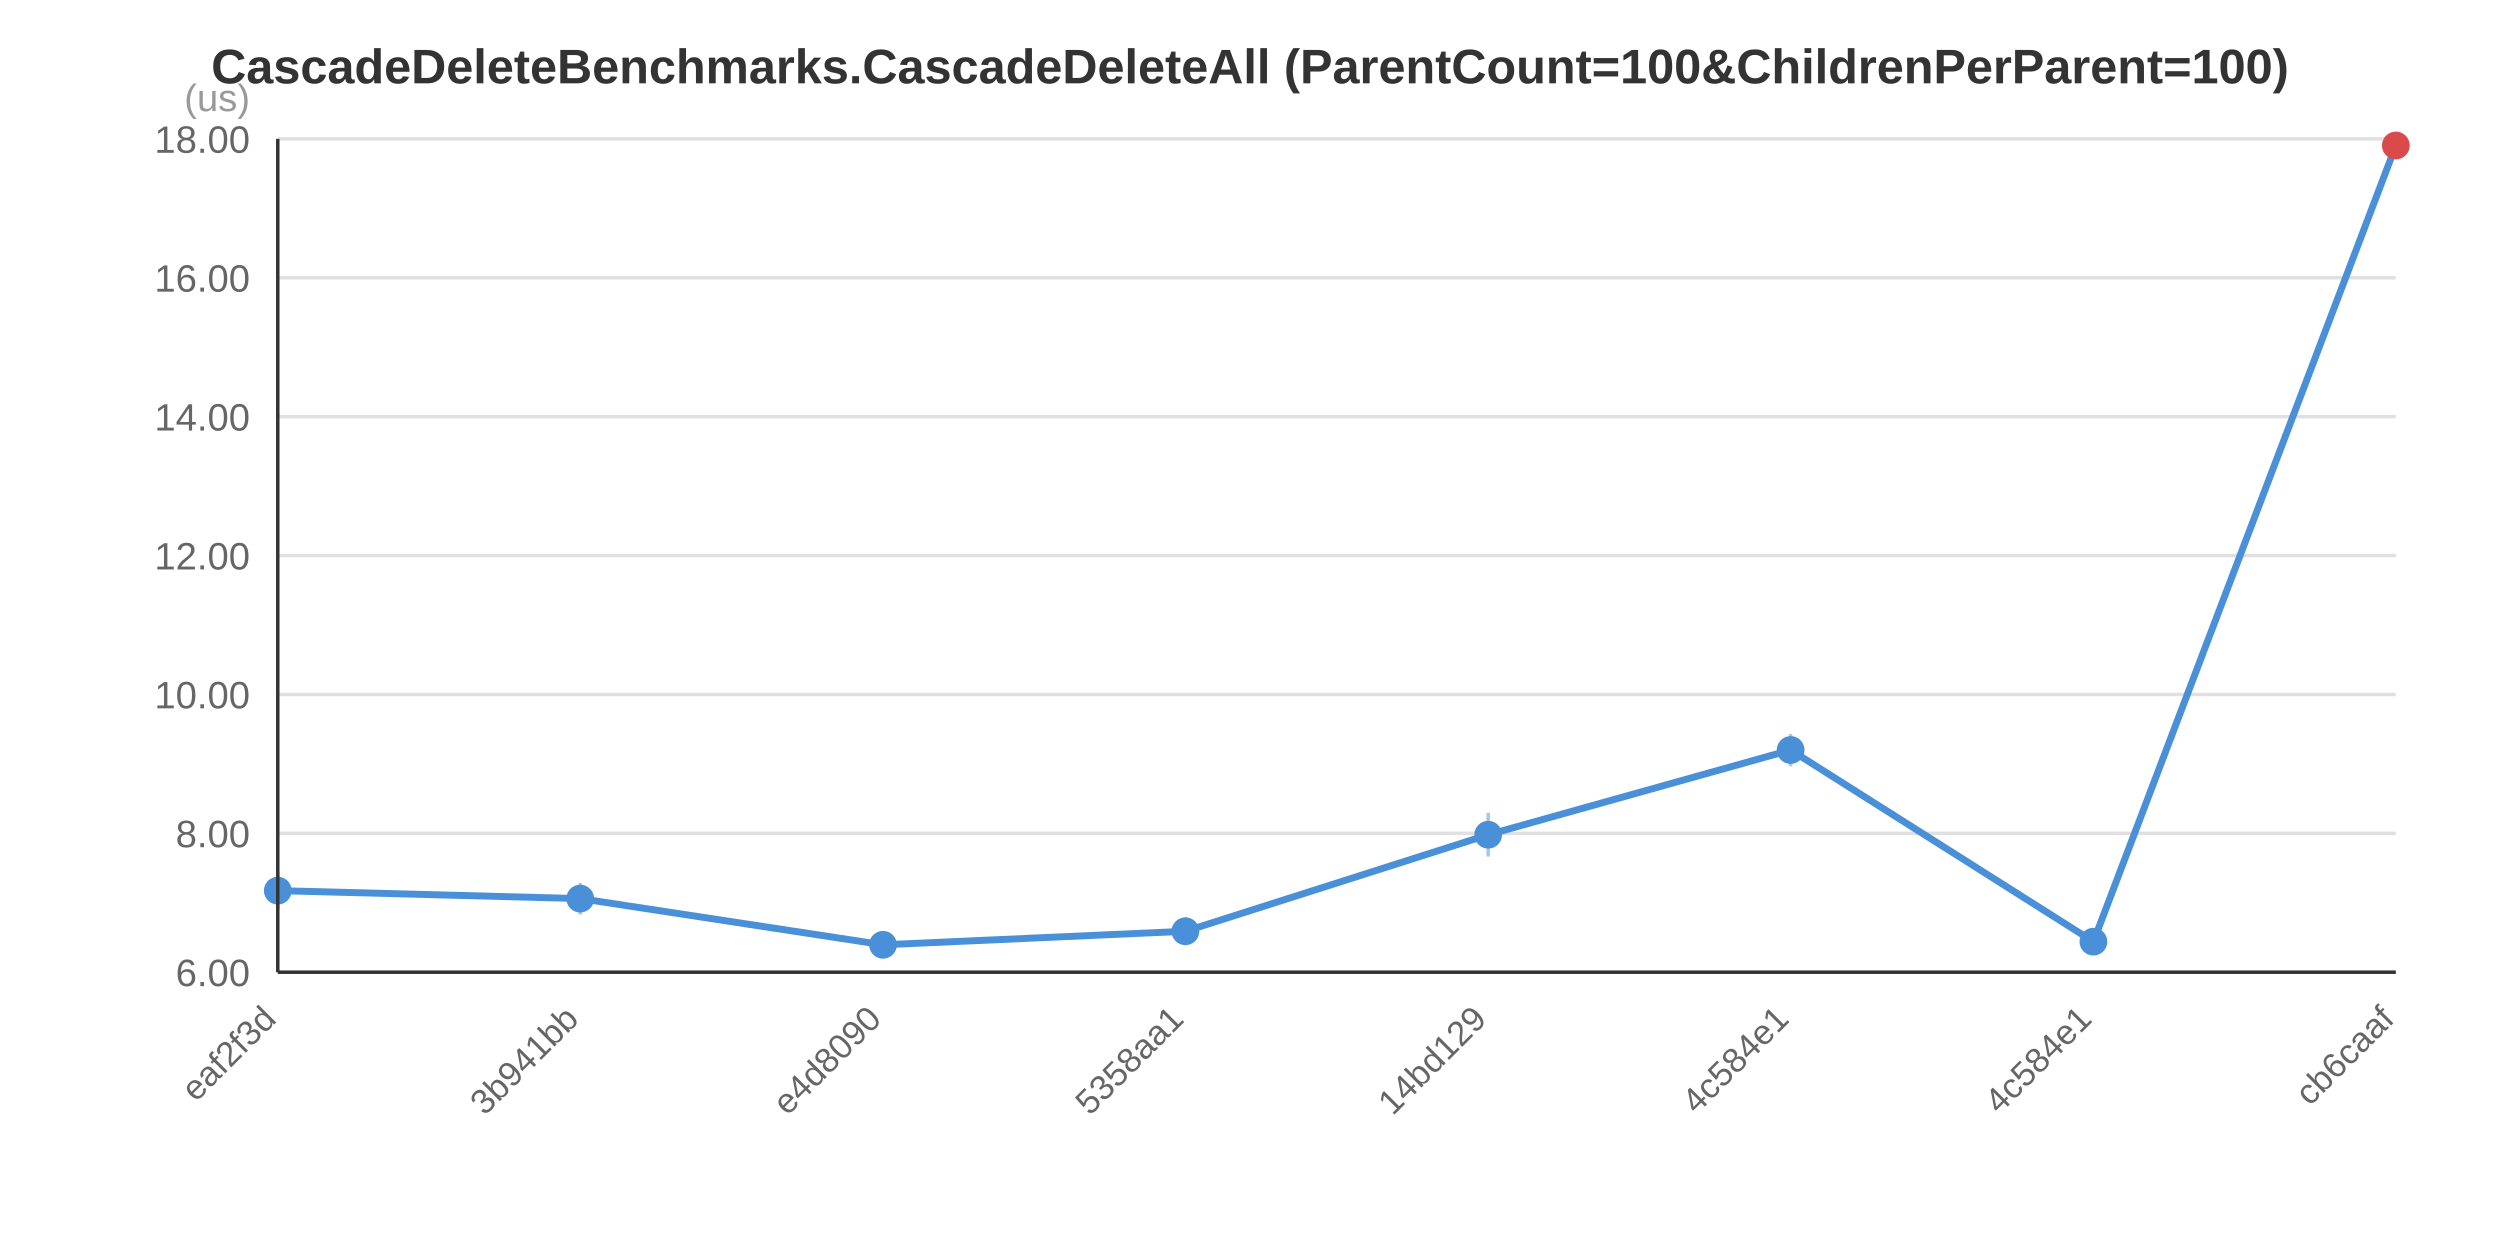
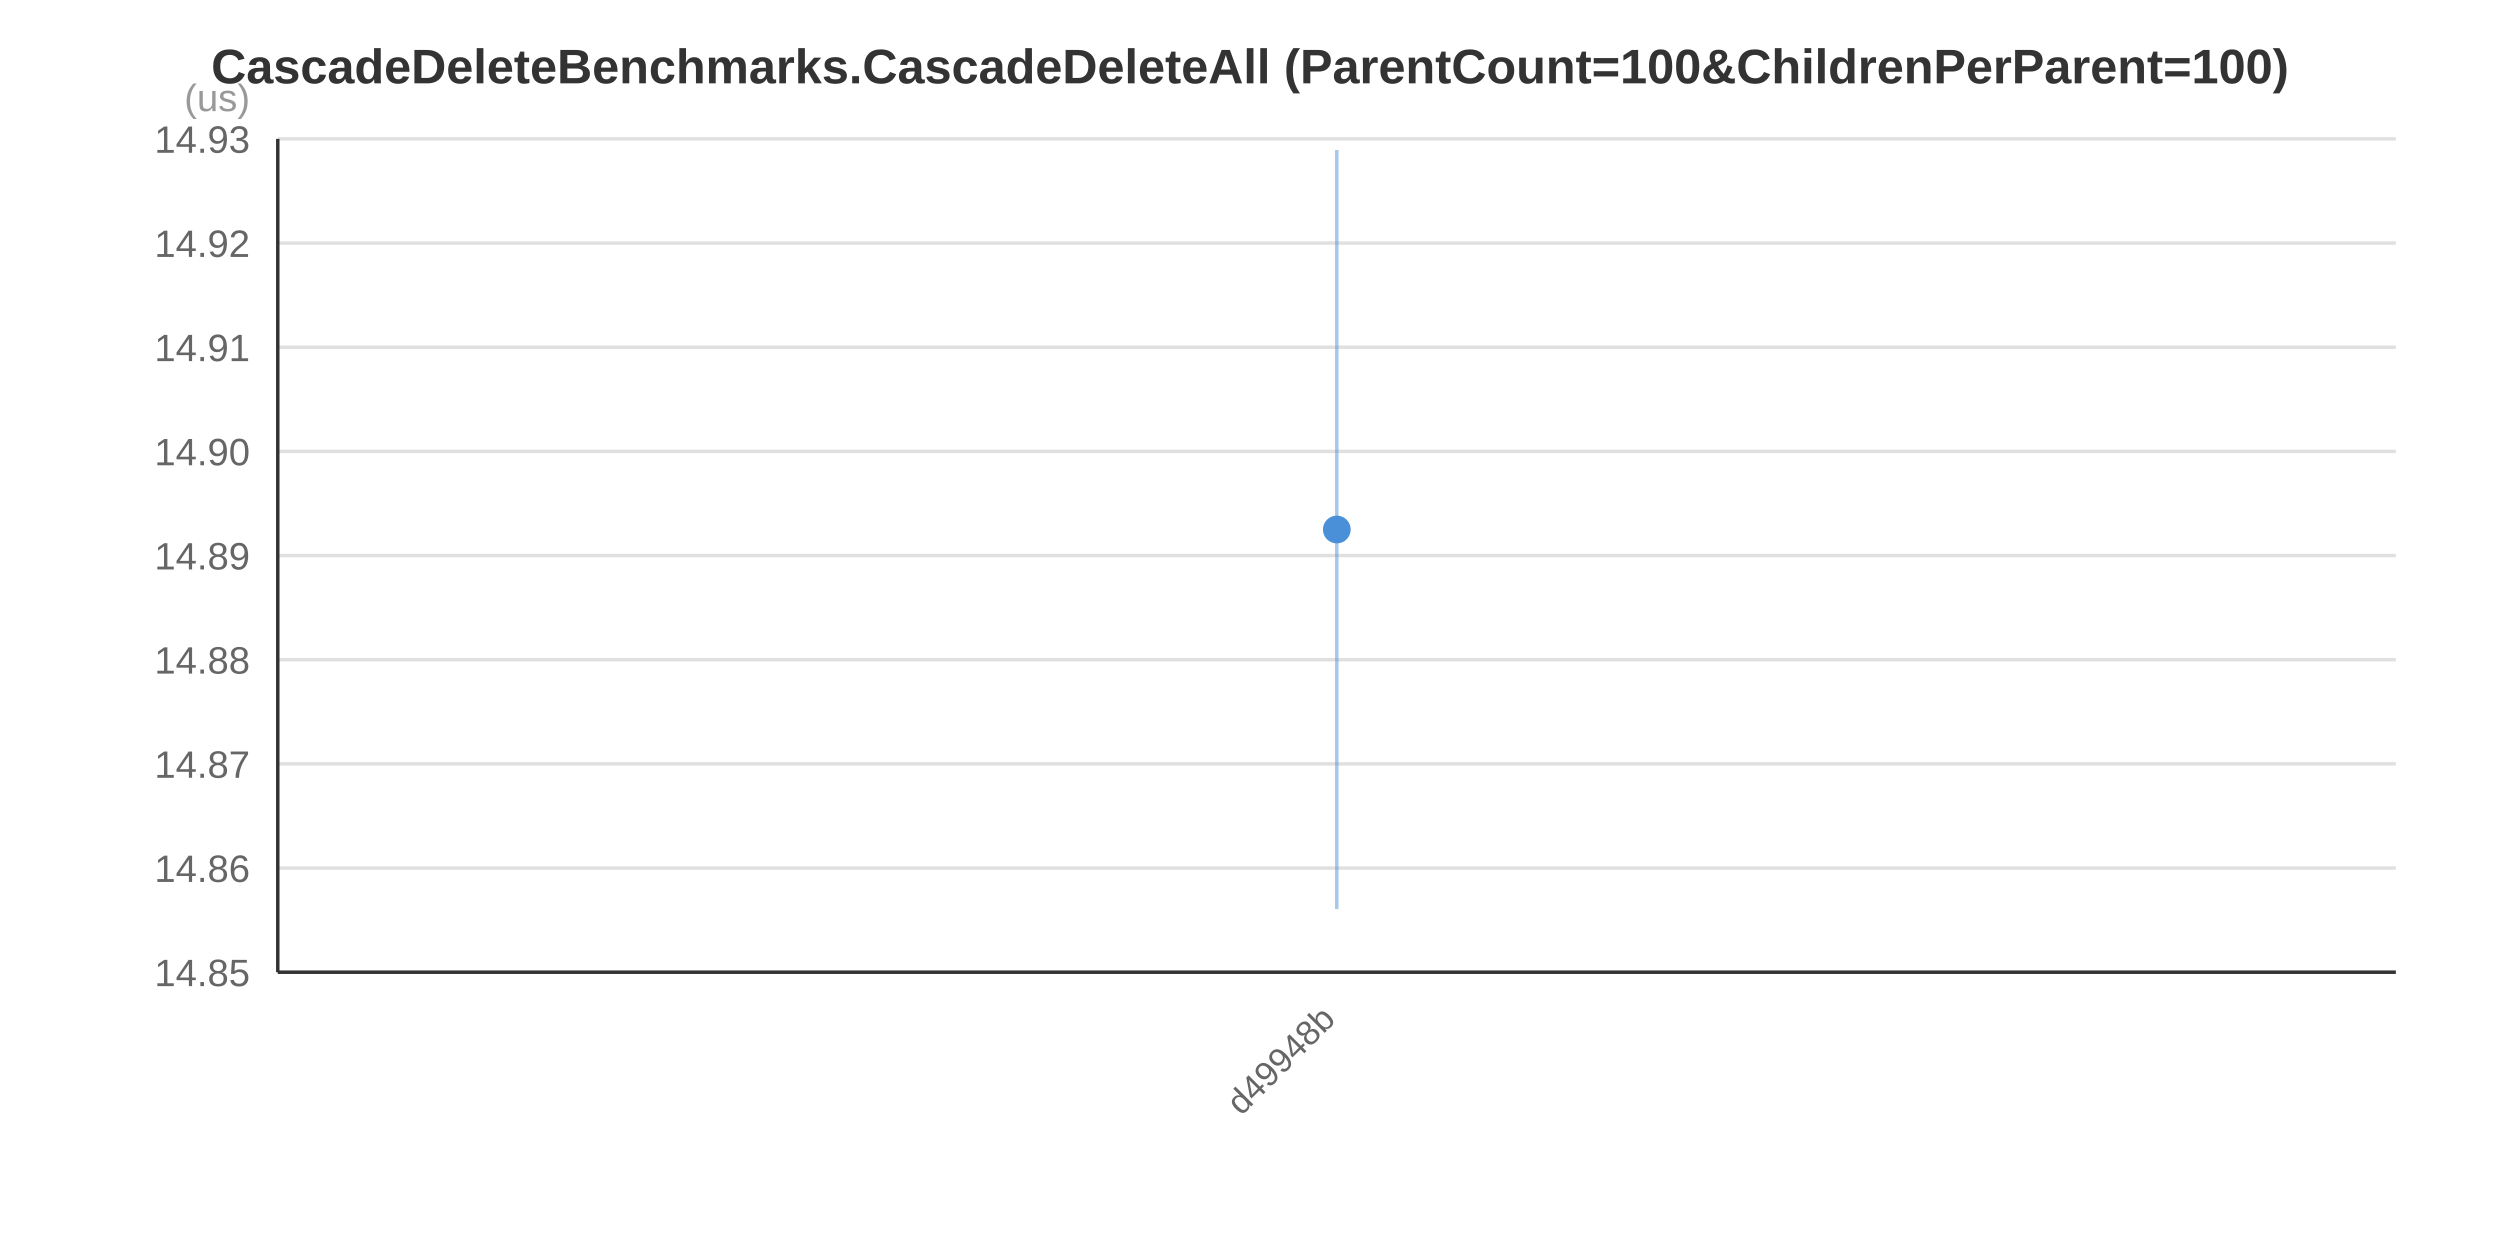
<svg xmlns="http://www.w3.org/2000/svg" width="720" height="360" viewBox="0 0 720 360">
  <rect x="0" y="0" width="720" height="360" fill="#FFFFFF" />
  <text x="360.0" y="24.0" text-anchor="middle" font-family="&quot;Segoe UI&quot;, Arial, sans-serif" font-size="14" font-weight="bold" fill="#333333">CascadeDeleteBenchmarks.CascadeDeleteAll (ParentCount=100&amp;ChildrenPerParent=100)</text>
  <line x1="80" y1="280.0" x2="690" y2="280.0" stroke="#E0E0E0" stroke-width="1" />
-   <line x1="80" y1="240.0" x2="690" y2="240.0" stroke="#E0E0E0" stroke-width="1" />
-   <line x1="80" y1="200.0" x2="690" y2="200.0" stroke="#E0E0E0" stroke-width="1" />
+   <line x1="80" y1="250.0" x2="690" y2="250.0" stroke="#E0E0E0" stroke-width="1" />
+   <line x1="80" y1="220.0" x2="690" y2="220.0" stroke="#E0E0E0" stroke-width="1" />
+   <line x1="80" y1="190.0" x2="690" y2="190.0" stroke="#E0E0E0" stroke-width="1" />
  <line x1="80" y1="160.0" x2="690" y2="160.0" stroke="#E0E0E0" stroke-width="1" />
-   <line x1="80" y1="120.0" x2="690" y2="120.0" stroke="#E0E0E0" stroke-width="1" />
-   <line x1="80" y1="80.0" x2="690" y2="80.0" stroke="#E0E0E0" stroke-width="1" />
+   <line x1="80" y1="130.0" x2="690" y2="130.0" stroke="#E0E0E0" stroke-width="1" />
+   <line x1="80" y1="100.0" x2="690" y2="100.0" stroke="#E0E0E0" stroke-width="1" />
+   <line x1="80" y1="70.0" x2="690" y2="70.0" stroke="#E0E0E0" stroke-width="1" />
  <line x1="80" y1="40.0" x2="690" y2="40.0" stroke="#E0E0E0" stroke-width="1" />
-   <text x="72" y="284.0" text-anchor="end" font-family="&quot;Segoe UI&quot;, Arial, sans-serif" font-size="11" fill="#666666">6.00</text>
-   <text x="72" y="244.0" text-anchor="end" font-family="&quot;Segoe UI&quot;, Arial, sans-serif" font-size="11" fill="#666666">8.00</text>
-   <text x="72" y="204.0" text-anchor="end" font-family="&quot;Segoe UI&quot;, Arial, sans-serif" font-size="11" fill="#666666">10.00</text>
-   <text x="72" y="164.0" text-anchor="end" font-family="&quot;Segoe UI&quot;, Arial, sans-serif" font-size="11" fill="#666666">12.00</text>
-   <text x="72" y="124.0" text-anchor="end" font-family="&quot;Segoe UI&quot;, Arial, sans-serif" font-size="11" fill="#666666">14.00</text>
-   <text x="72" y="84.0" text-anchor="end" font-family="&quot;Segoe UI&quot;, Arial, sans-serif" font-size="11" fill="#666666">16.00</text>
-   <text x="72" y="44.0" text-anchor="end" font-family="&quot;Segoe UI&quot;, Arial, sans-serif" font-size="11" fill="#666666">18.00</text>
+   <text x="72" y="284.0" text-anchor="end" font-family="&quot;Segoe UI&quot;, Arial, sans-serif" font-size="11" fill="#666666">14.85</text>
+   <text x="72" y="254.0" text-anchor="end" font-family="&quot;Segoe UI&quot;, Arial, sans-serif" font-size="11" fill="#666666">14.86</text>
+   <text x="72" y="224.0" text-anchor="end" font-family="&quot;Segoe UI&quot;, Arial, sans-serif" font-size="11" fill="#666666">14.87</text>
+   <text x="72" y="194.0" text-anchor="end" font-family="&quot;Segoe UI&quot;, Arial, sans-serif" font-size="11" fill="#666666">14.88</text>
+   <text x="72" y="164.0" text-anchor="end" font-family="&quot;Segoe UI&quot;, Arial, sans-serif" font-size="11" fill="#666666">14.89</text>
+   <text x="72" y="134.0" text-anchor="end" font-family="&quot;Segoe UI&quot;, Arial, sans-serif" font-size="11" fill="#666666">14.90</text>
+   <text x="72" y="104.0" text-anchor="end" font-family="&quot;Segoe UI&quot;, Arial, sans-serif" font-size="11" fill="#666666">14.91</text>
+   <text x="72" y="74.0" text-anchor="end" font-family="&quot;Segoe UI&quot;, Arial, sans-serif" font-size="11" fill="#666666">14.92</text>
+   <text x="72" y="44.0" text-anchor="end" font-family="&quot;Segoe UI&quot;, Arial, sans-serif" font-size="11" fill="#666666">14.93</text>
  <text x="72" y="32" text-anchor="end" font-family="&quot;Segoe UI&quot;, Arial, sans-serif" font-size="11" fill="#999999">(us)</text>
-   <polyline points="80.0,256.5 167.1,258.8 254.3,272.1 341.4,268.2 428.6,240.4 515.7,216.0 602.9,271.2 690.0,41.9" fill="none" stroke="#4A90D9" stroke-width="2" />
-   <line x1="80.0" y1="251.0" x2="80.0" y2="262.0" stroke="#4A90D9" stroke-width="1" stroke-opacity="0.5" />
-   <circle cx="80.0" cy="256.5" r="4" fill="#4A90D9" />
-   <line x1="167.1" y1="254.3" x2="167.1" y2="263.4" stroke="#4A90D9" stroke-width="1" stroke-opacity="0.5" />
-   <circle cx="167.1" cy="258.8" r="4" fill="#4A90D9" />
-   <line x1="254.3" y1="268.7" x2="254.3" y2="275.5" stroke="#4A90D9" stroke-width="1" stroke-opacity="0.5" />
-   <circle cx="254.3" cy="272.1" r="4" fill="#4A90D9" />
-   <line x1="341.4" y1="264.2" x2="341.4" y2="272.2" stroke="#4A90D9" stroke-width="1" stroke-opacity="0.5" />
-   <circle cx="341.4" cy="268.2" r="4" fill="#4A90D9" />
-   <line x1="428.6" y1="234.1" x2="428.6" y2="246.7" stroke="#4A90D9" stroke-width="1" stroke-opacity="0.5" />
-   <circle cx="428.6" cy="240.4" r="4" fill="#4A90D9" />
-   <line x1="515.7" y1="211.4" x2="515.7" y2="220.7" stroke="#4A90D9" stroke-width="1" stroke-opacity="0.5" />
-   <circle cx="515.7" cy="216.0" r="4" fill="#4A90D9" />
-   <line x1="602.9" y1="268.8" x2="602.9" y2="273.6" stroke="#4A90D9" stroke-width="1" stroke-opacity="0.5" />
-   <circle cx="602.9" cy="271.2" r="4" fill="#4A90D9" />
-   <line x1="690.0" y1="41.2" x2="690.0" y2="42.5" stroke="#4A90D9" stroke-width="1" stroke-opacity="0.5" />
-   <circle cx="690.0" cy="41.9" r="4" fill="#D94A4A" />
-   <text x="80.0" y="294.0" text-anchor="end" font-family="&quot;Segoe UI&quot;, Arial, sans-serif" font-size="10" fill="#666666" transform="rotate(-45, 80.0, 294.0)">eaf2f3d</text>
-   <text x="167.1" y="294.0" text-anchor="end" font-family="&quot;Segoe UI&quot;, Arial, sans-serif" font-size="10" fill="#666666" transform="rotate(-45, 167.1, 294.0)">3b941bb</text>
-   <text x="254.3" y="294.0" text-anchor="end" font-family="&quot;Segoe UI&quot;, Arial, sans-serif" font-size="10" fill="#666666" transform="rotate(-45, 254.3, 294.0)">e4d8090</text>
-   <text x="341.4" y="294.0" text-anchor="end" font-family="&quot;Segoe UI&quot;, Arial, sans-serif" font-size="10" fill="#666666" transform="rotate(-45, 341.4, 294.0)">5358aa1</text>
-   <text x="428.6" y="294.0" text-anchor="end" font-family="&quot;Segoe UI&quot;, Arial, sans-serif" font-size="10" fill="#666666" transform="rotate(-45, 428.6, 294.0)">14bd129</text>
-   <text x="515.7" y="294.0" text-anchor="end" font-family="&quot;Segoe UI&quot;, Arial, sans-serif" font-size="10" fill="#666666" transform="rotate(-45, 515.7, 294.0)">4c584e1</text>
-   <text x="602.9" y="294.0" text-anchor="end" font-family="&quot;Segoe UI&quot;, Arial, sans-serif" font-size="10" fill="#666666" transform="rotate(-45, 602.9, 294.0)">4c584e1</text>
-   <text x="690.0" y="294.0" text-anchor="end" font-family="&quot;Segoe UI&quot;, Arial, sans-serif" font-size="10" fill="#666666" transform="rotate(-45, 690.0, 294.0)">cb6caaf</text>
+   <line x1="385.0" y1="43.2" x2="385.0" y2="261.8" stroke="#4A90D9" stroke-width="1" stroke-opacity="0.5" />
+   <circle cx="385.0" cy="152.5" r="4" fill="#4A90D9" />
+   <text x="385.0" y="294.0" text-anchor="end" font-family="&quot;Segoe UI&quot;, Arial, sans-serif" font-size="10" fill="#666666" transform="rotate(-45, 385.0, 294.0)">d49948b</text>
  <line x1="80" y1="40" x2="80" y2="280" stroke="#333333" stroke-width="1" />
  <line x1="80" y1="280" x2="690" y2="280" stroke="#333333" stroke-width="1" />
</svg>
